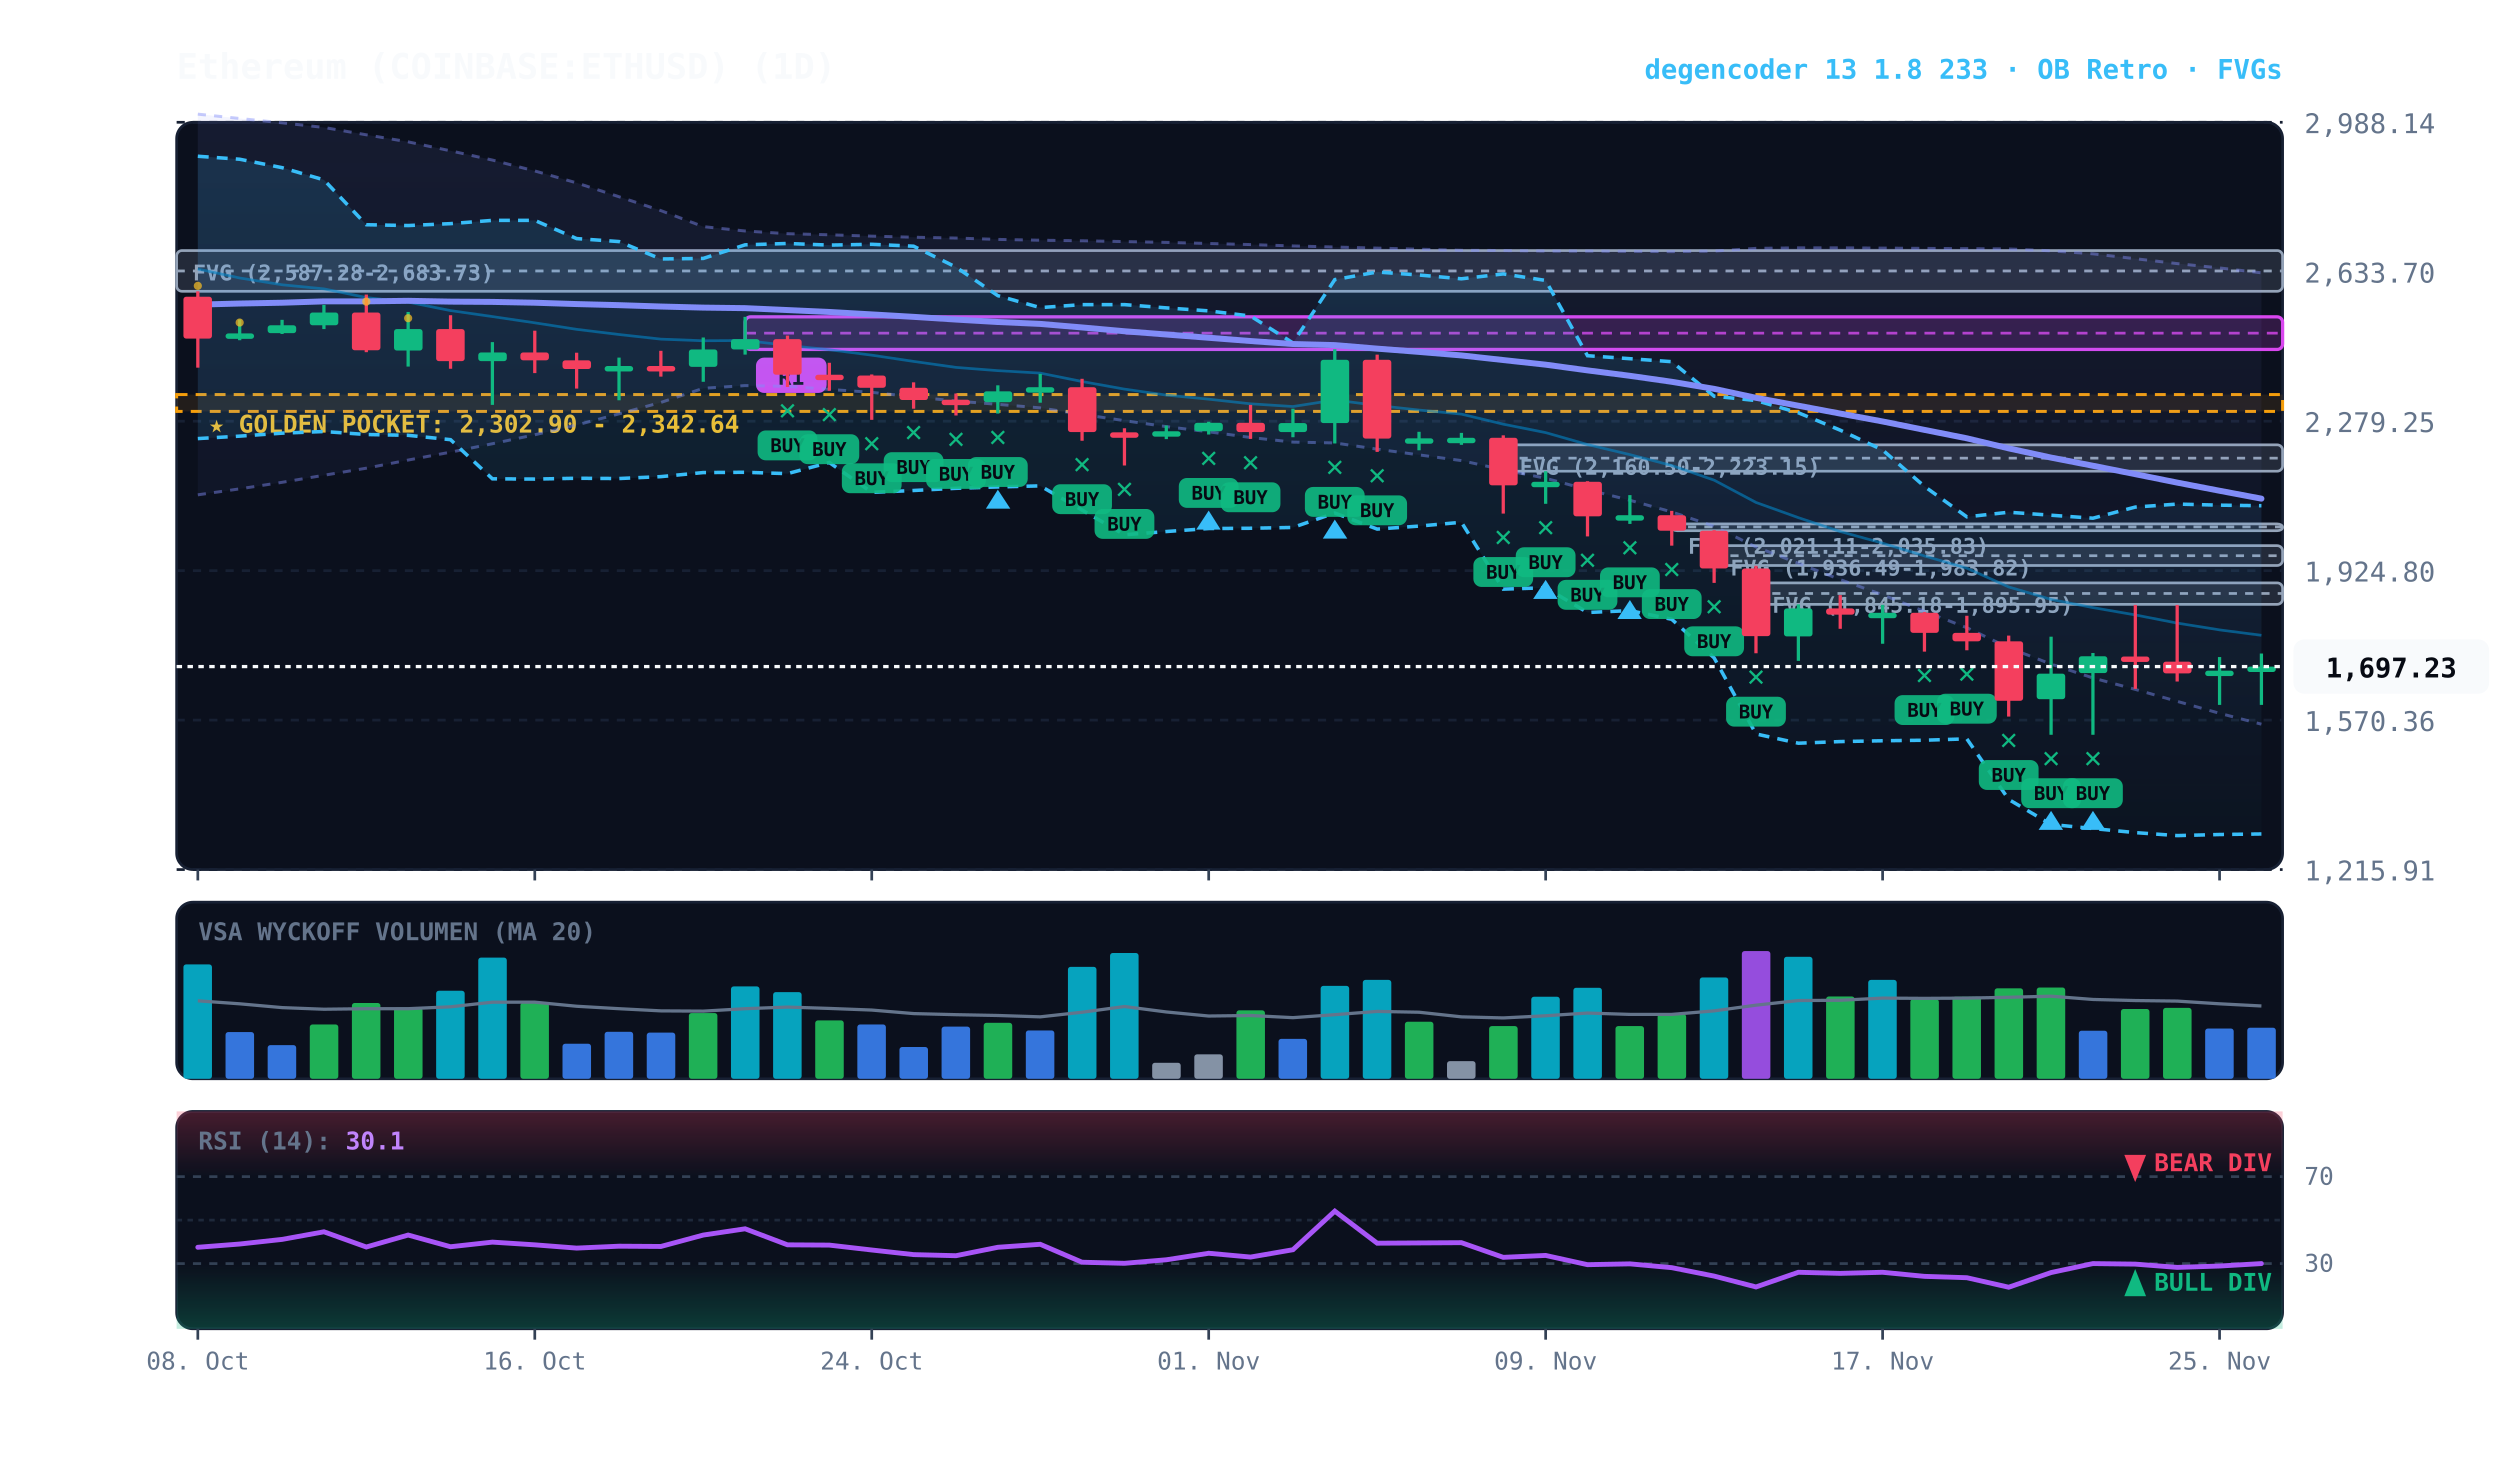
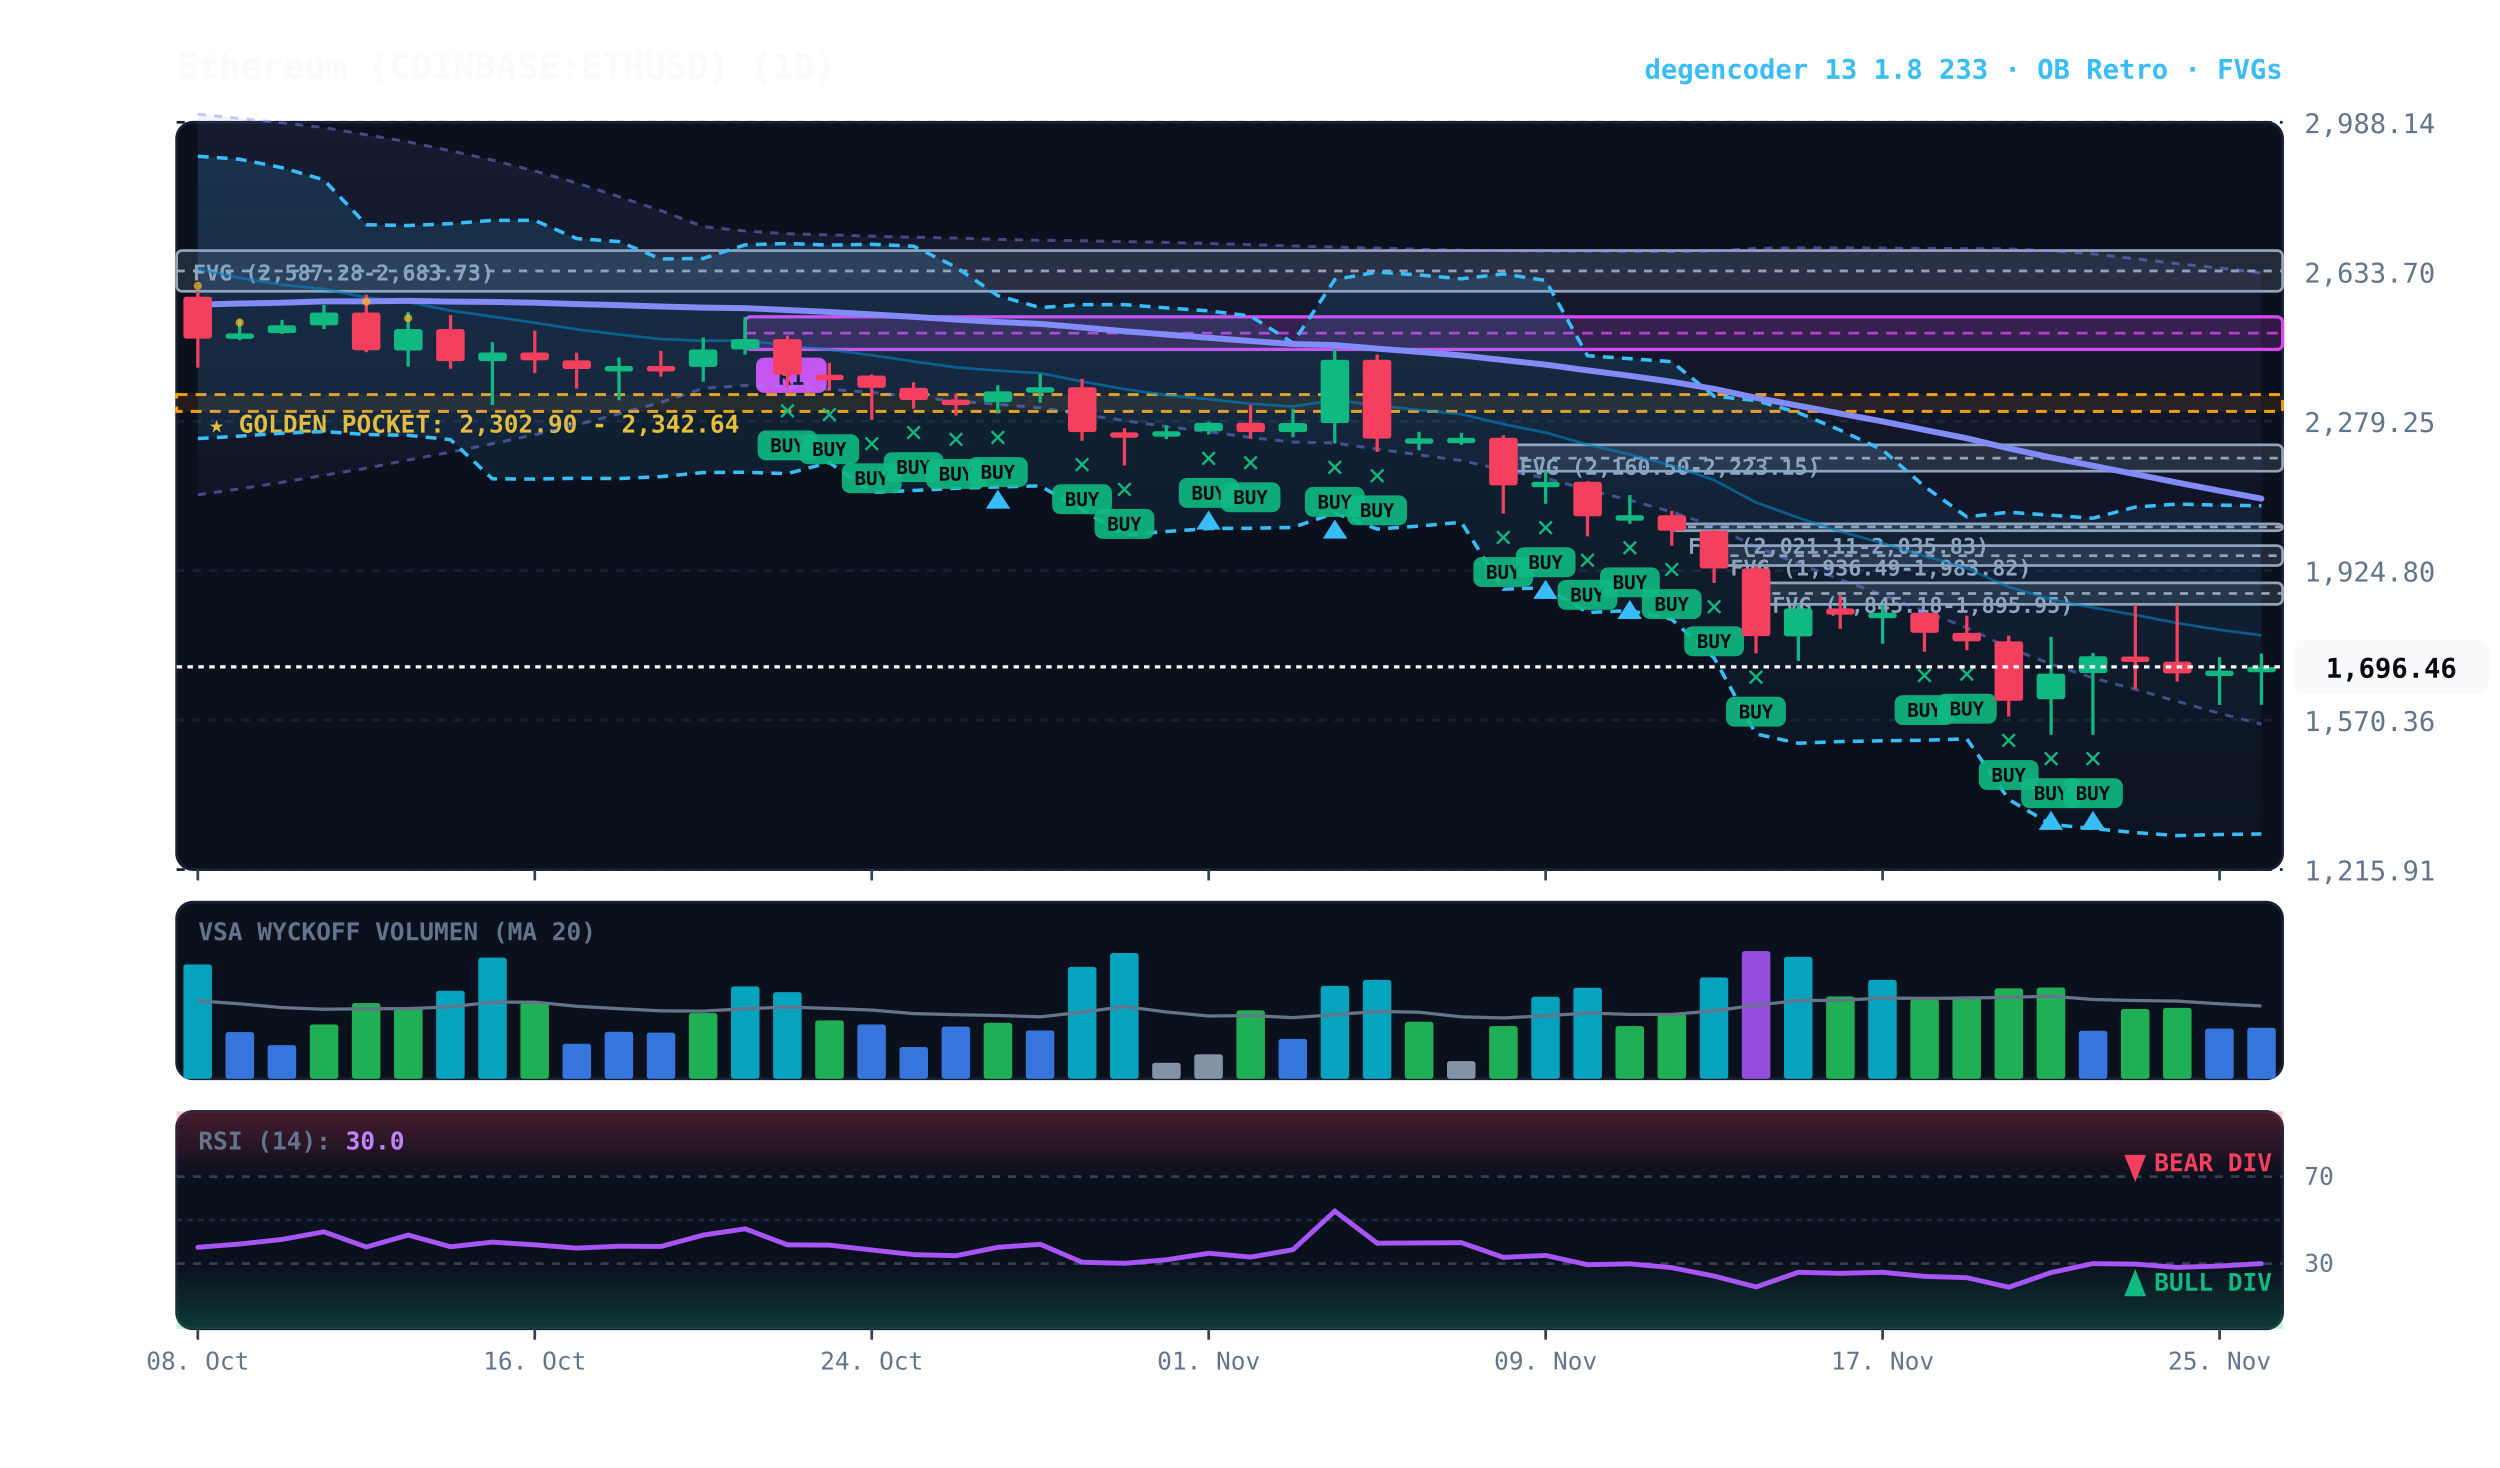
<svg xmlns="http://www.w3.org/2000/svg" viewBox="0 0 920 540" width="100%" height="100%" style="background:#070a13; font-family:'JetBrains Mono', monospace;">
  <defs>
    <linearGradient id="cloud-grad" x1="0%" y1="0%" x2="0%" y2="100%">
      <stop offset="0%" stop-color="#38bdf8" stop-opacity="0.14" />
      <stop offset="100%" stop-color="#38bdf8" stop-opacity="0.02" />
    </linearGradient>
    <linearGradient id="rfe-cloud" x1="0%" y1="0%" x2="0%" y2="100%">
      <stop offset="0%" stop-color="#818cf8" stop-opacity="0.09" />
      <stop offset="100%" stop-color="#818cf8" stop-opacity="0.02" />
    </linearGradient>
    <linearGradient id="rsi-overbought" x1="0%" y1="0%" x2="0%" y2="100%">
      <stop offset="0%" stop-color="#f43f5e" stop-opacity="0.25" />
      <stop offset="100%" stop-color="#f43f5e" stop-opacity="0.0" />
    </linearGradient>
    <linearGradient id="rsi-oversold" x1="0%" y1="0%" x2="0%" y2="100%">
      <stop offset="0%" stop-color="#10b981" stop-opacity="0.0" />
      <stop offset="100%" stop-color="#10b981" stop-opacity="0.25" />
    </linearGradient>
  </defs>
  <rect x="65" y="45" width="775" height="275" fill="#0b101d" rx="6" stroke="#172033" stroke-width="1" />
  <rect x="65" y="332" width="775" height="65" fill="#0b101d" rx="6" stroke="#172033" stroke-width="1" />
  <rect x="65" y="409" width="775" height="80" fill="#0b101d" rx="6" stroke="#172033" stroke-width="1" />
  <line x1="65" y1="320.0" x2="840" y2="320.0" stroke="#172033" stroke-dasharray="3,3" stroke-width="1" />
  <text x="848" y="324.0" fill="#64748b" font-size="10" text-anchor="start">1,215.91</text>
  <line x1="65" y1="265.0" x2="840" y2="265.0" stroke="#172033" stroke-dasharray="3,3" stroke-width="1" />
  <text x="848" y="269.0" fill="#64748b" font-size="10" text-anchor="start">1,570.36</text>
  <line x1="65" y1="210.0" x2="840" y2="210.0" stroke="#172033" stroke-dasharray="3,3" stroke-width="1" />
  <text x="848" y="214.0" fill="#64748b" font-size="10" text-anchor="start">1,924.80</text>
  <line x1="65" y1="155.0" x2="840" y2="155.0" stroke="#172033" stroke-dasharray="3,3" stroke-width="1" />
  <text x="848" y="159.0" fill="#64748b" font-size="10" text-anchor="start">2,279.25</text>
  <line x1="65" y1="100.0" x2="840" y2="100.0" stroke="#172033" stroke-dasharray="3,3" stroke-width="1" />
  <text x="848" y="104.0" fill="#64748b" font-size="10" text-anchor="start">2,633.70</text>
  <line x1="65" y1="45.0" x2="840" y2="45.0" stroke="#172033" stroke-dasharray="3,3" stroke-width="1" />
  <text x="848" y="49.0" fill="#64748b" font-size="10" text-anchor="start">2,988.14</text>
  <rect x="65" y="145.2" width="775" height="6.2" fill="rgba(245, 158, 11, 0.10)" stroke="#f59e0b" stroke-dasharray="4,3" stroke-width="1.1" />
  <text x="77" y="159.2" fill="#fbbf24" font-size="9" font-weight="bold">★ GOLDEN POCKET: 2,302.90 - 2,342.64</text>
  <rect x="646.2" y="214.5" width="193.8" height="7.9" fill="rgba(148, 163, 184, 0.18)" stroke="#94a3b8" stroke-width="1" rx="2" />
  <line x1="646.2" y1="218.4" x2="840" y2="218.4" stroke="#94a3b8" stroke-dasharray="3,3" stroke-width="1" />
  <text x="652.2" y="225.5" fill="#94a3b8" font-size="8" font-weight="bold">FVG (1,845.18-1,895.95)</text>
  <rect x="630.8" y="200.8" width="209.2" height="7.3" fill="rgba(148, 163, 184, 0.18)" stroke="#94a3b8" stroke-width="1" rx="2" />
  <line x1="630.8" y1="204.5" x2="840" y2="204.5" stroke="#94a3b8" stroke-dasharray="3,3" stroke-width="1" />
  <text x="636.8" y="211.8" fill="#94a3b8" font-size="8" font-weight="bold">FVG (1,936.49-1,983.82)</text>
  <rect x="615.2" y="192.8" width="224.8" height="2.5" fill="rgba(148, 163, 184, 0.18)" stroke="#94a3b8" stroke-width="1" rx="2" />
  <line x1="615.2" y1="193.9" x2="840" y2="193.9" stroke="#94a3b8" stroke-dasharray="3,3" stroke-width="1" />
  <text x="621.2" y="203.8" fill="#94a3b8" font-size="8" font-weight="bold">FVG (2,021.11-2,035.83)</text>
  <rect x="553.2" y="163.7" width="286.8" height="9.7" fill="rgba(148, 163, 184, 0.18)" stroke="#94a3b8" stroke-width="1" rx="2" />
  <line x1="553.2" y1="168.6" x2="840" y2="168.6" stroke="#94a3b8" stroke-dasharray="3,3" stroke-width="1" />
  <text x="559.2" y="174.7" fill="#94a3b8" font-size="8" font-weight="bold">FVG (2,160.50-2,223.15)</text>
  <rect x="65.0" y="92.2" width="775.0" height="15.0" fill="rgba(148, 163, 184, 0.18)" stroke="#94a3b8" stroke-width="1" rx="2" />
  <line x1="65.0" y1="99.7" x2="840" y2="99.7" stroke="#94a3b8" stroke-dasharray="3,3" stroke-width="1" />
  <text x="71.0" y="103.2" fill="#94a3b8" font-size="8" font-weight="bold">FVG (2,587.28-2,683.73)</text>
  <rect x="274.2" y="116.6" width="565.8" height="12.0" fill="rgba(217, 70, 239, 0.18)" stroke="#d946ef" stroke-width="1.2" rx="2" />
  <line x1="274.2" y1="122.6" x2="840" y2="122.6" stroke="#d946ef" stroke-dasharray="4,3" stroke-width="1.0" opacity="0.8" />
  <rect x="278.2" y="131.6" width="26" height="13" fill="#d946ef" rx="3" />
  <text x="291.2" y="141.6" fill="#070a13" font-size="8" font-weight="bold" text-anchor="middle">R1</text>
  <polygon points="72.8,42.0 88.2,43.6 103.8,45.2 119.2,46.9 134.8,49.6 150.2,52.2 165.8,55.5 181.2,58.9 196.8,62.9 212.2,67.3 227.8,72.4 243.2,77.5 258.8,83.4 274.2,85.0 289.8,86.0 305.2,86.4 320.8,86.9 336.2,87.3 351.8,87.6 367.2,88.1 382.8,88.4 398.2,88.6 413.8,88.9 429.2,89.2 444.8,89.6 460.2,90.0 475.8,90.5 491.2,90.9 506.8,91.3 522.2,91.7 537.8,92.1 553.2,92.2 568.8,92.4 584.2,92.4 599.8,92.5 615.2,92.6 630.8,92.4 646.2,91.4 661.8,91.2 677.2,91.2 692.8,91.3 708.2,91.4 723.8,91.5 739.2,91.6 754.8,92.3 770.2,93.4 785.8,95.2 801.2,97.0 816.8,98.6 832.2,100.4 832.2,266.5 816.8,262.5 801.2,258.1 785.8,253.7 770.2,249.5 754.8,244.4 739.2,238.4 723.8,231.0 708.2,225.0 692.8,218.9 677.2,213.3 661.8,207.3 646.2,201.3 630.8,193.7 615.2,188.4 599.8,184.1 584.2,180.2 568.8,176.0 553.2,172.9 537.8,169.5 522.2,167.4 506.8,165.3 491.2,163.0 475.8,162.7 460.2,161.0 444.8,158.9 429.2,157.0 413.8,154.8 398.2,152.5 382.8,150.1 367.2,148.8 351.8,147.6 336.2,146.0 320.8,144.4 305.2,143.3 289.8,142.2 274.2,141.9 258.8,142.9 243.2,148.1 227.8,152.3 212.2,156.4 196.8,160.0 181.2,163.3 165.8,166.4 150.2,169.3 134.8,172.3 119.2,174.9 103.8,177.5 88.2,179.9 72.8,182.1" fill="url(#rfe-cloud)" />
  <polyline points="72.8,42.0 88.2,43.6 103.8,45.2 119.2,46.9 134.8,49.6 150.2,52.2 165.8,55.5 181.2,58.9 196.8,62.9 212.2,67.3 227.8,72.4 243.2,77.5 258.8,83.4 274.2,85.0 289.8,86.0 305.2,86.4 320.8,86.9 336.2,87.3 351.8,87.6 367.2,88.1 382.8,88.4 398.2,88.6 413.8,88.9 429.2,89.2 444.8,89.6 460.2,90.0 475.8,90.5 491.2,90.9 506.8,91.3 522.2,91.7 537.8,92.1 553.2,92.2 568.8,92.4 584.2,92.4 599.8,92.5 615.2,92.6 630.8,92.4 646.2,91.4 661.8,91.2 677.2,91.2 692.8,91.3 708.2,91.4 723.8,91.5 739.2,91.6 754.8,92.3 770.2,93.4 785.8,95.2 801.2,97.0 816.8,98.6 832.2,100.4" fill="none" stroke="#818cf8" stroke-width="1.1" stroke-opacity="0.45" stroke-dasharray="3,3" />
  <polyline points="72.8,182.1 88.2,179.9 103.8,177.5 119.2,174.9 134.8,172.3 150.2,169.3 165.8,166.4 181.2,163.3 196.8,160.0 212.2,156.4 227.8,152.3 243.2,148.1 258.8,142.9 274.2,141.9 289.8,142.2 305.2,143.3 320.8,144.4 336.2,146.0 351.8,147.6 367.2,148.8 382.8,150.1 398.2,152.5 413.8,154.8 429.2,157.0 444.8,158.9 460.2,161.0 475.8,162.7 491.2,163.0 506.8,165.3 522.2,167.4 537.8,169.5 553.2,172.9 568.8,176.0 584.2,180.2 599.8,184.1 615.2,188.4 630.8,193.7 646.2,201.3 661.8,207.3 677.2,213.3 692.8,218.9 708.2,225.0 723.8,231.0 739.2,238.4 754.8,244.4 770.2,249.5 785.8,253.7 801.2,258.1 816.8,262.5 832.2,266.5" fill="none" stroke="#818cf8" stroke-width="1.1" stroke-opacity="0.45" stroke-dasharray="3,3" />
  <polygon points="72.8,57.5 88.2,58.6 103.8,61.7 119.2,66.2 134.8,82.7 150.2,83.0 165.8,82.3 181.2,81.1 196.8,81.1 212.2,87.8 227.8,88.9 243.2,95.3 258.8,95.1 274.2,90.1 289.8,89.6 305.2,90.2 320.8,89.9 336.2,90.6 351.8,98.3 367.2,108.8 382.8,113.2 398.2,112.1 413.8,112.1 429.2,113.3 444.8,114.4 460.2,116.3 475.8,126.2 491.2,102.9 506.8,100.1 522.2,101.2 537.8,102.6 553.2,100.8 568.8,103.2 584.2,130.9 599.8,132.0 615.2,133.1 630.8,145.8 646.2,147.4 661.8,151.9 677.2,158.3 692.8,165.6 708.2,179.0 723.8,190.2 739.2,188.5 754.8,189.6 770.2,190.7 785.8,186.6 801.2,185.5 816.8,185.9 832.2,186.1 832.2,306.9 816.8,307.1 801.2,307.5 785.8,306.4 770.2,304.9 754.8,303.4 739.2,294.2 723.8,271.9 708.2,272.4 692.8,272.6 677.2,272.9 661.8,273.5 646.2,270.1 630.8,242.1 615.2,227.9 599.8,224.7 584.2,225.4 568.8,216.3 553.2,216.8 537.8,192.2 522.2,193.6 506.8,194.7 491.2,188.8 475.8,194.1 460.2,194.4 444.8,194.5 429.2,195.6 413.8,196.8 398.2,187.7 382.8,178.8 367.2,179.2 351.8,179.7 336.2,180.5 320.8,181.2 305.2,170.2 289.8,174.3 274.2,173.8 258.8,173.9 243.2,175.4 227.8,176.1 212.2,176.0 196.8,176.3 181.2,176.2 165.8,161.8 150.2,160.2 134.8,159.9 119.2,158.8 103.8,159.4 88.2,160.5 72.8,161.4" fill="url(#cloud-grad)" />
  <polyline points="72.8,57.5 88.2,58.6 103.8,61.7 119.2,66.2 134.8,82.7 150.2,83.0 165.8,82.3 181.2,81.1 196.8,81.1 212.2,87.8 227.8,88.9 243.2,95.3 258.8,95.1 274.2,90.1 289.8,89.6 305.2,90.2 320.8,89.9 336.2,90.6 351.8,98.3 367.2,108.8 382.8,113.2 398.2,112.1 413.8,112.1 429.2,113.3 444.8,114.4 460.2,116.3 475.8,126.2 491.2,102.9 506.8,100.1 522.2,101.2 537.8,102.6 553.2,100.8 568.8,103.2 584.2,130.9 599.8,132.0 615.2,133.1 630.8,145.8 646.2,147.4 661.8,151.9 677.2,158.3 692.8,165.6 708.2,179.0 723.8,190.2 739.2,188.5 754.8,189.6 770.2,190.7 785.8,186.6 801.2,185.5 816.8,185.9 832.2,186.1" fill="none" stroke="#38bdf8" stroke-width="1.3" stroke-dasharray="4,3" />
  <polyline points="72.8,161.4 88.2,160.5 103.8,159.4 119.2,158.8 134.8,159.9 150.2,160.2 165.8,161.8 181.2,176.2 196.8,176.3 212.2,176.0 227.8,176.1 243.2,175.4 258.8,173.9 274.2,173.8 289.8,174.3 305.2,170.2 320.8,181.2 336.2,180.5 351.8,179.7 367.2,179.2 382.8,178.8 398.2,187.7 413.8,196.8 429.2,195.6 444.8,194.5 460.2,194.4 475.8,194.1 491.2,188.8 506.8,194.7 522.2,193.6 537.8,192.2 553.2,216.8 568.8,216.3 584.2,225.4 599.8,224.7 615.2,227.9 630.8,242.1 646.2,270.1 661.8,273.5 677.2,272.9 692.8,272.6 708.2,272.4 723.8,271.9 739.2,294.2 754.8,303.4 770.2,304.9 785.8,306.4 801.2,307.5 816.8,307.1 832.2,306.9" fill="none" stroke="#38bdf8" stroke-width="1.3" stroke-dasharray="4,3" />
  <polyline points="72.8,99.0 88.2,102.3 103.8,104.8 119.2,106.3 134.8,109.5 150.2,111.2 165.8,114.3 181.2,116.5 196.8,118.8 212.2,121.2 227.8,123.1 243.2,124.8 258.8,125.4 274.2,125.3 289.8,127.1 305.2,128.7 320.8,130.7 336.2,133.0 351.8,135.2 367.2,136.4 382.8,137.3 398.2,140.4 413.8,143.2 429.2,145.4 444.8,146.9 460.2,148.6 475.8,149.6 491.2,147.2 506.8,149.2 522.2,150.9 537.8,152.4 553.2,156.1 568.8,159.2 584.2,163.6 599.8,167.3 615.2,171.3 630.8,176.7 646.2,184.9 661.8,190.5 677.2,195.6 692.8,199.9 708.2,204.6 723.8,209.1 739.2,216.0 754.8,220.6 770.2,223.6 785.8,226.3 801.2,229.3 816.8,231.8 832.2,233.8" fill="none" stroke="#0284c7" stroke-width="1.0" stroke-opacity="0.6" />
  <polyline points="72.8,112.1 88.2,111.7 103.8,111.4 119.2,110.9 134.8,110.9 150.2,110.7 165.8,111.0 181.2,111.1 196.8,111.4 212.2,111.9 227.8,112.3 243.2,112.8 258.8,113.2 274.2,113.4 289.8,114.1 305.2,114.8 320.8,115.7 336.2,116.6 351.8,117.6 367.2,118.5 382.8,119.2 398.2,120.5 413.8,121.9 429.2,123.1 444.8,124.3 460.2,125.5 475.8,126.6 491.2,127.0 506.8,128.3 522.2,129.5 537.8,130.8 553.2,132.5 568.8,134.2 584.2,136.3 599.8,138.3 615.2,140.5 630.8,143.1 646.2,146.4 661.8,149.3 677.2,152.2 692.8,155.1 708.2,158.2 723.8,161.3 739.2,165.0 754.8,168.4 770.2,171.4 785.8,174.5 801.2,177.6 816.8,180.6 832.2,183.5" fill="none" stroke="#818cf8" stroke-width="2.2" stroke-linecap="round" />
  <line x1="72.8" y1="107.2" x2="72.8" y2="135.3" stroke="#f43f5e" stroke-width="1.2" />
  <rect x="67.5" y="109.2" width="10.5" height="15.4" fill="#f43f5e" rx="1" />
  <circle cx="72.8" cy="105.2" r="1.5" fill="#fbbf24" opacity="0.7" />
  <line x1="88.2" y1="117.6" x2="88.2" y2="125.2" stroke="#10b981" stroke-width="1.2" />
  <rect x="83.0" y="122.7" width="10.5" height="2.0" fill="#10b981" rx="1" />
  <circle cx="88.2" cy="118.7" r="1.5" fill="#fbbf24" opacity="0.7" />
  <line x1="103.8" y1="117.7" x2="103.8" y2="122.9" stroke="#10b981" stroke-width="1.2" />
  <rect x="98.5" y="119.7" width="10.5" height="2.9" fill="#10b981" rx="1" />
  <line x1="119.2" y1="112.2" x2="119.2" y2="121.1" stroke="#10b981" stroke-width="1.2" />
  <rect x="114.0" y="115.0" width="10.5" height="4.7" fill="#10b981" rx="1" />
  <line x1="134.8" y1="108.4" x2="134.8" y2="129.6" stroke="#f43f5e" stroke-width="1.2" />
  <rect x="129.5" y="115.0" width="10.5" height="13.9" fill="#f43f5e" rx="1" />
  <circle cx="134.8" cy="111.0" r="1.5" fill="#fbbf24" opacity="0.7" />
  <line x1="150.2" y1="114.8" x2="150.2" y2="134.9" stroke="#10b981" stroke-width="1.2" />
  <rect x="145.0" y="121.1" width="10.5" height="7.9" fill="#10b981" rx="1" />
  <circle cx="150.2" cy="117.1" r="1.5" fill="#fbbf24" opacity="0.7" />
  <line x1="165.8" y1="116.0" x2="165.8" y2="135.7" stroke="#f43f5e" stroke-width="1.2" />
  <rect x="160.5" y="121.1" width="10.5" height="11.8" fill="#f43f5e" rx="1" />
  <line x1="181.2" y1="125.9" x2="181.2" y2="149.0" stroke="#10b981" stroke-width="1.2" />
  <rect x="176.0" y="129.7" width="10.5" height="3.2" fill="#10b981" rx="1" />
  <line x1="196.8" y1="121.7" x2="196.8" y2="137.3" stroke="#f43f5e" stroke-width="1.2" />
  <rect x="191.5" y="129.7" width="10.5" height="2.9" fill="#f43f5e" rx="1" />
  <line x1="212.2" y1="129.8" x2="212.2" y2="143.0" stroke="#f43f5e" stroke-width="1.2" />
  <rect x="207.0" y="132.6" width="10.5" height="3.2" fill="#f43f5e" rx="1" />
  <line x1="227.8" y1="131.6" x2="227.8" y2="147.3" stroke="#10b981" stroke-width="1.2" />
  <rect x="222.5" y="134.7" width="10.5" height="2.0" fill="#10b981" rx="1" />
  <line x1="243.2" y1="129.1" x2="243.2" y2="138.6" stroke="#f43f5e" stroke-width="1.2" />
  <rect x="238.0" y="134.7" width="10.5" height="2.0" fill="#f43f5e" rx="1" />
  <line x1="258.8" y1="124.2" x2="258.8" y2="140.5" stroke="#10b981" stroke-width="1.2" />
  <rect x="253.5" y="128.6" width="10.5" height="6.4" fill="#10b981" rx="1" />
  <line x1="274.2" y1="116.6" x2="274.2" y2="130.5" stroke="#10b981" stroke-width="1.2" />
  <rect x="269.0" y="124.8" width="10.5" height="3.8" fill="#10b981" rx="1" />
  <line x1="289.8" y1="123.5" x2="289.8" y2="142.4" stroke="#f43f5e" stroke-width="1.2" />
  <rect x="284.5" y="124.8" width="10.5" height="13.1" fill="#f43f5e" rx="1" />
  <text x="289.8" y="154.4" fill="#10b981" font-size="11" font-weight="bold" text-anchor="middle">✕</text>
  <rect x="278.8" y="158.4" width="22" height="11" fill="#10b981" rx="3" opacity="0.9" />
  <text x="289.8" y="166.4" fill="#070a13" font-size="7" font-weight="bold" text-anchor="middle">BUY</text>
  <line x1="305.2" y1="133.5" x2="305.2" y2="143.8" stroke="#f43f5e" stroke-width="1.2" />
  <rect x="300.0" y="137.9" width="10.5" height="2.0" fill="#f43f5e" rx="1" />
  <text x="305.2" y="155.8" fill="#10b981" font-size="11" font-weight="bold" text-anchor="middle">✕</text>
  <rect x="294.2" y="159.8" width="22" height="11" fill="#10b981" rx="3" opacity="0.9" />
  <text x="305.2" y="167.8" fill="#070a13" font-size="7" font-weight="bold" text-anchor="middle">BUY</text>
  <line x1="320.8" y1="137.8" x2="320.8" y2="154.5" stroke="#f43f5e" stroke-width="1.2" />
  <rect x="315.5" y="138.2" width="10.5" height="4.5" fill="#f43f5e" rx="1" />
  <text x="320.8" y="166.5" fill="#10b981" font-size="11" font-weight="bold" text-anchor="middle">✕</text>
  <rect x="309.8" y="170.5" width="22" height="11" fill="#10b981" rx="3" opacity="0.9" />
  <text x="320.8" y="178.5" fill="#070a13" font-size="7" font-weight="bold" text-anchor="middle">BUY</text>
  <line x1="336.2" y1="140.7" x2="336.2" y2="150.4" stroke="#f43f5e" stroke-width="1.2" />
  <rect x="331.0" y="142.7" width="10.5" height="4.5" fill="#f43f5e" rx="1" />
  <text x="336.2" y="162.4" fill="#10b981" font-size="11" font-weight="bold" text-anchor="middle">✕</text>
  <rect x="325.2" y="166.4" width="22" height="11" fill="#10b981" rx="3" opacity="0.9" />
  <text x="336.2" y="174.4" fill="#070a13" font-size="7" font-weight="bold" text-anchor="middle">BUY</text>
  <line x1="351.8" y1="144.8" x2="351.8" y2="152.9" stroke="#f43f5e" stroke-width="1.2" />
  <rect x="346.5" y="147.1" width="10.5" height="2.0" fill="#f43f5e" rx="1" />
  <text x="351.8" y="164.9" fill="#10b981" font-size="11" font-weight="bold" text-anchor="middle">✕</text>
  <rect x="340.8" y="168.9" width="22" height="11" fill="#10b981" rx="3" opacity="0.9" />
  <text x="351.8" y="176.9" fill="#070a13" font-size="7" font-weight="bold" text-anchor="middle">BUY</text>
  <line x1="367.2" y1="141.8" x2="367.2" y2="152.2" stroke="#10b981" stroke-width="1.2" />
  <rect x="362.0" y="144.0" width="10.5" height="4.0" fill="#10b981" rx="1" />
  <text x="367.2" y="164.2" fill="#10b981" font-size="11" font-weight="bold" text-anchor="middle">✕</text>
  <rect x="356.2" y="168.2" width="22" height="11" fill="#10b981" rx="3" opacity="0.9" />
  <text x="367.2" y="176.2" fill="#070a13" font-size="7" font-weight="bold" text-anchor="middle">BUY</text>
  <polygon points="367.2,180.2 362.8,187.2 371.8,187.2" fill="#38bdf8" />
  <line x1="382.8" y1="137.6" x2="382.8" y2="148.2" stroke="#10b981" stroke-width="1.2" />
  <rect x="377.5" y="142.5" width="10.5" height="2.0" fill="#10b981" rx="1" />
  <line x1="398.2" y1="139.4" x2="398.2" y2="162.2" stroke="#f43f5e" stroke-width="1.2" />
  <rect x="393.0" y="142.5" width="10.5" height="16.5" fill="#f43f5e" rx="1" />
  <text x="398.2" y="174.2" fill="#10b981" font-size="11" font-weight="bold" text-anchor="middle">✕</text>
  <rect x="387.2" y="178.2" width="22" height="11" fill="#10b981" rx="3" opacity="0.9" />
  <text x="398.2" y="186.2" fill="#070a13" font-size="7" font-weight="bold" text-anchor="middle">BUY</text>
  <line x1="413.8" y1="157.6" x2="413.8" y2="171.3" stroke="#f43f5e" stroke-width="1.2" />
  <rect x="408.5" y="159.1" width="10.5" height="2.0" fill="#f43f5e" rx="1" />
  <text x="413.8" y="183.3" fill="#10b981" font-size="11" font-weight="bold" text-anchor="middle">✕</text>
  <rect x="402.8" y="187.3" width="22" height="11" fill="#10b981" rx="3" opacity="0.9" />
  <text x="413.8" y="195.3" fill="#070a13" font-size="7" font-weight="bold" text-anchor="middle">BUY</text>
  <line x1="429.2" y1="156.6" x2="429.2" y2="161.6" stroke="#10b981" stroke-width="1.2" />
  <rect x="424.0" y="158.7" width="10.5" height="2.0" fill="#10b981" rx="1" />
  <line x1="444.8" y1="155.2" x2="444.8" y2="159.9" stroke="#10b981" stroke-width="1.2" />
  <rect x="439.5" y="155.6" width="10.5" height="3.1" fill="#10b981" rx="1" />
  <text x="444.8" y="171.9" fill="#10b981" font-size="11" font-weight="bold" text-anchor="middle">✕</text>
  <rect x="433.8" y="175.9" width="22" height="11" fill="#10b981" rx="3" opacity="0.9" />
  <text x="444.8" y="183.9" fill="#070a13" font-size="7" font-weight="bold" text-anchor="middle">BUY</text>
  <polygon points="444.8,187.9 440.2,194.9 449.2,194.9" fill="#38bdf8" />
  <line x1="460.2" y1="149.0" x2="460.2" y2="161.5" stroke="#f43f5e" stroke-width="1.2" />
  <rect x="455.0" y="155.6" width="10.5" height="3.4" fill="#f43f5e" rx="1" />
  <text x="460.2" y="173.5" fill="#10b981" font-size="11" font-weight="bold" text-anchor="middle">✕</text>
  <rect x="449.2" y="177.5" width="22" height="11" fill="#10b981" rx="3" opacity="0.9" />
  <text x="460.2" y="185.5" fill="#070a13" font-size="7" font-weight="bold" text-anchor="middle">BUY</text>
  <line x1="475.8" y1="150.4" x2="475.8" y2="160.9" stroke="#10b981" stroke-width="1.2" />
  <rect x="470.5" y="155.7" width="10.5" height="3.3" fill="#10b981" rx="1" />
  <line x1="491.2" y1="128.5" x2="491.2" y2="163.2" stroke="#10b981" stroke-width="1.2" />
  <rect x="486.0" y="132.4" width="10.5" height="23.3" fill="#10b981" rx="1" />
  <text x="491.2" y="175.2" fill="#10b981" font-size="11" font-weight="bold" text-anchor="middle">✕</text>
  <rect x="480.2" y="179.2" width="22" height="11" fill="#10b981" rx="3" opacity="0.9" />
  <text x="491.2" y="187.2" fill="#070a13" font-size="7" font-weight="bold" text-anchor="middle">BUY</text>
  <polygon points="491.2,191.2 486.8,198.2 495.8,198.2" fill="#38bdf8" />
  <line x1="506.8" y1="130.5" x2="506.8" y2="166.3" stroke="#f43f5e" stroke-width="1.2" />
  <rect x="501.5" y="132.4" width="10.5" height="29.0" fill="#f43f5e" rx="1" />
  <text x="506.8" y="178.3" fill="#10b981" font-size="11" font-weight="bold" text-anchor="middle">✕</text>
  <rect x="495.8" y="182.3" width="22" height="11" fill="#10b981" rx="3" opacity="0.9" />
  <text x="506.8" y="190.3" fill="#070a13" font-size="7" font-weight="bold" text-anchor="middle">BUY</text>
  <line x1="522.2" y1="158.9" x2="522.2" y2="165.7" stroke="#10b981" stroke-width="1.2" />
  <rect x="517.0" y="161.3" width="10.5" height="2.0" fill="#10b981" rx="1" />
  <line x1="537.8" y1="159.3" x2="537.8" y2="163.7" stroke="#10b981" stroke-width="1.2" />
  <rect x="532.5" y="161.1" width="10.5" height="2.0" fill="#10b981" rx="1" />
  <line x1="553.2" y1="160.2" x2="553.2" y2="189.0" stroke="#f43f5e" stroke-width="1.2" />
  <rect x="548.0" y="161.1" width="10.5" height="17.5" fill="#f43f5e" rx="1" />
  <text x="553.2" y="201.0" fill="#10b981" font-size="11" font-weight="bold" text-anchor="middle">✕</text>
  <rect x="542.2" y="205.0" width="22" height="11" fill="#10b981" rx="3" opacity="0.9" />
  <text x="553.2" y="213.0" fill="#070a13" font-size="7" font-weight="bold" text-anchor="middle">BUY</text>
  <line x1="568.8" y1="173.4" x2="568.8" y2="185.4" stroke="#10b981" stroke-width="1.2" />
  <rect x="563.5" y="177.3" width="10.5" height="2.0" fill="#10b981" rx="1" />
  <text x="568.8" y="197.4" fill="#10b981" font-size="11" font-weight="bold" text-anchor="middle">✕</text>
  <rect x="557.8" y="201.4" width="22" height="11" fill="#10b981" rx="3" opacity="0.9" />
  <text x="568.8" y="209.4" fill="#070a13" font-size="7" font-weight="bold" text-anchor="middle">BUY</text>
  <polygon points="568.8,213.4 564.2,220.4 573.2,220.4" fill="#38bdf8" />
  <line x1="584.2" y1="177.1" x2="584.2" y2="197.4" stroke="#f43f5e" stroke-width="1.2" />
  <rect x="579.0" y="177.3" width="10.5" height="12.7" fill="#f43f5e" rx="1" />
  <text x="584.2" y="209.4" fill="#10b981" font-size="11" font-weight="bold" text-anchor="middle">✕</text>
  <rect x="573.2" y="213.4" width="22" height="11" fill="#10b981" rx="3" opacity="0.9" />
  <text x="584.2" y="221.4" fill="#070a13" font-size="7" font-weight="bold" text-anchor="middle">BUY</text>
  <line x1="599.8" y1="182.2" x2="599.8" y2="192.8" stroke="#10b981" stroke-width="1.2" />
  <rect x="594.5" y="189.6" width="10.5" height="2.0" fill="#10b981" rx="1" />
  <text x="599.8" y="204.8" fill="#10b981" font-size="11" font-weight="bold" text-anchor="middle">✕</text>
  <rect x="588.8" y="208.8" width="22" height="11" fill="#10b981" rx="3" opacity="0.9" />
  <text x="599.8" y="216.8" fill="#070a13" font-size="7" font-weight="bold" text-anchor="middle">BUY</text>
  <polygon points="599.8,220.8 595.2,227.8 604.2,227.8" fill="#38bdf8" />
  <line x1="615.2" y1="188.0" x2="615.2" y2="200.8" stroke="#f43f5e" stroke-width="1.2" />
  <rect x="610.0" y="189.6" width="10.5" height="5.7" fill="#f43f5e" rx="1" />
  <text x="615.2" y="212.8" fill="#10b981" font-size="11" font-weight="bold" text-anchor="middle">✕</text>
  <rect x="604.2" y="216.8" width="22" height="11" fill="#10b981" rx="3" opacity="0.9" />
  <text x="615.2" y="224.8" fill="#070a13" font-size="7" font-weight="bold" text-anchor="middle">BUY</text>
  <line x1="630.8" y1="195.1" x2="630.8" y2="214.5" stroke="#f43f5e" stroke-width="1.2" />
  <rect x="625.5" y="195.3" width="10.5" height="13.9" fill="#f43f5e" rx="1" />
  <text x="630.8" y="226.5" fill="#10b981" font-size="11" font-weight="bold" text-anchor="middle">✕</text>
  <rect x="619.8" y="230.5" width="22" height="11" fill="#10b981" rx="3" opacity="0.9" />
  <text x="630.8" y="238.5" fill="#070a13" font-size="7" font-weight="bold" text-anchor="middle">BUY</text>
  <line x1="646.2" y1="208.2" x2="646.2" y2="240.4" stroke="#f43f5e" stroke-width="1.2" />
  <rect x="641.0" y="209.2" width="10.5" height="24.9" fill="#f43f5e" rx="1" />
  <text x="646.2" y="252.4" fill="#10b981" font-size="11" font-weight="bold" text-anchor="middle">✕</text>
  <rect x="635.2" y="256.4" width="22" height="11" fill="#10b981" rx="3" opacity="0.9" />
  <text x="646.2" y="264.4" fill="#070a13" font-size="7" font-weight="bold" text-anchor="middle">BUY</text>
  <line x1="661.8" y1="222.4" x2="661.8" y2="243.2" stroke="#10b981" stroke-width="1.2" />
  <rect x="656.5" y="223.9" width="10.5" height="10.3" fill="#10b981" rx="1" />
  <line x1="677.2" y1="219.0" x2="677.2" y2="231.4" stroke="#f43f5e" stroke-width="1.2" />
  <rect x="672.0" y="223.9" width="10.5" height="2.3" fill="#f43f5e" rx="1" />
  <line x1="692.8" y1="222.6" x2="692.8" y2="236.9" stroke="#10b981" stroke-width="1.2" />
  <rect x="687.5" y="225.5" width="10.5" height="2.0" fill="#10b981" rx="1" />
  <line x1="708.2" y1="225.2" x2="708.2" y2="239.8" stroke="#f43f5e" stroke-width="1.2" />
  <rect x="703.0" y="225.5" width="10.5" height="7.4" fill="#f43f5e" rx="1" />
  <text x="708.2" y="251.8" fill="#10b981" font-size="11" font-weight="bold" text-anchor="middle">✕</text>
  <rect x="697.2" y="255.8" width="22" height="11" fill="#10b981" rx="3" opacity="0.9" />
  <text x="708.2" y="263.8" fill="#070a13" font-size="7" font-weight="bold" text-anchor="middle">BUY</text>
  <line x1="723.8" y1="226.6" x2="723.8" y2="239.3" stroke="#f43f5e" stroke-width="1.2" />
  <rect x="718.5" y="232.9" width="10.5" height="3.1" fill="#f43f5e" rx="1" />
  <text x="723.8" y="251.3" fill="#10b981" font-size="11" font-weight="bold" text-anchor="middle">✕</text>
  <rect x="712.8" y="255.3" width="22" height="11" fill="#10b981" rx="3" opacity="0.9" />
  <text x="723.8" y="263.3" fill="#070a13" font-size="7" font-weight="bold" text-anchor="middle">BUY</text>
  <line x1="739.2" y1="233.9" x2="739.2" y2="263.7" stroke="#f43f5e" stroke-width="1.2" />
  <rect x="734.0" y="236.0" width="10.5" height="21.9" fill="#f43f5e" rx="1" />
  <text x="739.2" y="275.7" fill="#10b981" font-size="11" font-weight="bold" text-anchor="middle">✕</text>
  <rect x="728.2" y="279.7" width="22" height="11" fill="#10b981" rx="3" opacity="0.9" />
  <text x="739.2" y="287.7" fill="#070a13" font-size="7" font-weight="bold" text-anchor="middle">BUY</text>
  <line x1="754.8" y1="234.3" x2="754.8" y2="270.4" stroke="#10b981" stroke-width="1.2" />
  <rect x="749.5" y="247.9" width="10.5" height="9.4" fill="#10b981" rx="1" />
  <text x="754.8" y="282.4" fill="#10b981" font-size="11" font-weight="bold" text-anchor="middle">✕</text>
  <rect x="743.8" y="286.4" width="22" height="11" fill="#10b981" rx="3" opacity="0.9" />
  <text x="754.8" y="294.4" fill="#070a13" font-size="7" font-weight="bold" text-anchor="middle">BUY</text>
  <polygon points="754.8,298.4 750.2,305.4 759.2,305.4" fill="#38bdf8" />
  <line x1="770.2" y1="240.3" x2="770.2" y2="270.4" stroke="#10b981" stroke-width="1.2" />
  <rect x="765.0" y="241.5" width="10.5" height="6.2" fill="#10b981" rx="1" />
  <text x="770.2" y="282.4" fill="#10b981" font-size="11" font-weight="bold" text-anchor="middle">✕</text>
  <rect x="759.2" y="286.4" width="22" height="11" fill="#10b981" rx="3" opacity="0.9" />
  <text x="770.2" y="294.4" fill="#070a13" font-size="7" font-weight="bold" text-anchor="middle">BUY</text>
  <polygon points="770.2,298.4 765.8,305.4 774.8,305.4" fill="#38bdf8" />
  <line x1="785.8" y1="222.6" x2="785.8" y2="253.5" stroke="#f43f5e" stroke-width="1.2" />
  <rect x="780.5" y="241.6" width="10.5" height="2.0" fill="#f43f5e" rx="1" />
  <line x1="801.2" y1="222.6" x2="801.2" y2="250.8" stroke="#f43f5e" stroke-width="1.2" />
  <rect x="796.0" y="243.5" width="10.5" height="4.3" fill="#f43f5e" rx="1" />
  <line x1="816.8" y1="241.8" x2="816.8" y2="259.4" stroke="#10b981" stroke-width="1.2" />
  <rect x="811.5" y="246.8" width="10.5" height="2.0" fill="#10b981" rx="1" />
  <line x1="832.2" y1="240.5" x2="832.2" y2="259.4" stroke="#10b981" stroke-width="1.2" />
-   <rect x="827.0" y="245.3" width="10.5" height="2.0" fill="#10b981" rx="1" />
-   <line x1="65" y1="245.3" x2="840" y2="245.3" stroke="#f8fafc" stroke-width="1.2" stroke-dasharray="2,2" />
-   <rect x="844" y="235.3" width="72" height="20" fill="#f8fafc" rx="4" />
-   <text x="880" y="249.3" fill="#070a13" font-size="10" font-weight="bold" text-anchor="middle">1,697.23</text>
+   <rect x="827.0" y="245.4" width="10.5" height="2.0" fill="#10b981" rx="1" />
+   <line x1="65" y1="245.4" x2="840" y2="245.4" stroke="#f8fafc" stroke-width="1.2" stroke-dasharray="2,2" />
+   <rect x="844" y="235.4" width="72" height="20" fill="#f8fafc" rx="4" />
+   <text x="880" y="249.4" fill="#070a13" font-size="10" font-weight="bold" text-anchor="middle">1,696.46</text>
  <text x="73" y="346" fill="#64748b" font-size="9" font-weight="bold">VSA WYCKOFF VOLUMEN (MA 20)</text>
  <rect x="67.5" y="354.9" width="10.5" height="42.1" fill="#06b6d4" opacity="0.88" rx="1" />
  <rect x="83.0" y="379.8" width="10.5" height="17.2" fill="#3b82f6" opacity="0.88" rx="1" />
  <rect x="98.5" y="384.6" width="10.5" height="12.4" fill="#3b82f6" opacity="0.88" rx="1" />
  <rect x="114.0" y="377.0" width="10.5" height="20.0" fill="#22c55e" opacity="0.88" rx="1" />
  <rect x="129.5" y="369.1" width="10.5" height="27.9" fill="#22c55e" opacity="0.88" rx="1" />
  <rect x="145.0" y="370.8" width="10.5" height="26.2" fill="#22c55e" opacity="0.88" rx="1" />
  <rect x="160.5" y="364.6" width="10.5" height="32.4" fill="#06b6d4" opacity="0.88" rx="1" />
  <rect x="176.0" y="352.4" width="10.5" height="44.6" fill="#06b6d4" opacity="0.88" rx="1" />
  <rect x="191.5" y="369.0" width="10.5" height="28.0" fill="#22c55e" opacity="0.88" rx="1" />
  <rect x="207.0" y="384.1" width="10.5" height="12.9" fill="#3b82f6" opacity="0.88" rx="1" />
  <rect x="222.5" y="379.7" width="10.5" height="17.3" fill="#3b82f6" opacity="0.88" rx="1" />
  <rect x="238.0" y="380.0" width="10.5" height="17.0" fill="#3b82f6" opacity="0.88" rx="1" />
  <rect x="253.5" y="372.8" width="10.5" height="24.2" fill="#22c55e" opacity="0.88" rx="1" />
  <rect x="269.0" y="363.0" width="10.5" height="34.0" fill="#06b6d4" opacity="0.88" rx="1" />
  <rect x="284.5" y="365.1" width="10.5" height="31.9" fill="#06b6d4" opacity="0.88" rx="1" />
  <rect x="300.0" y="375.5" width="10.5" height="21.5" fill="#22c55e" opacity="0.88" rx="1" />
  <rect x="315.5" y="377.0" width="10.5" height="20.0" fill="#3b82f6" opacity="0.88" rx="1" />
  <rect x="331.0" y="385.3" width="10.5" height="11.7" fill="#3b82f6" opacity="0.88" rx="1" />
  <rect x="346.5" y="377.8" width="10.5" height="19.2" fill="#3b82f6" opacity="0.88" rx="1" />
  <rect x="362.0" y="376.4" width="10.5" height="20.6" fill="#22c55e" opacity="0.88" rx="1" />
  <rect x="377.5" y="379.2" width="10.5" height="17.8" fill="#3b82f6" opacity="0.88" rx="1" />
  <rect x="393.0" y="355.8" width="10.5" height="41.2" fill="#06b6d4" opacity="0.88" rx="1" />
  <rect x="408.5" y="350.7" width="10.5" height="46.3" fill="#06b6d4" opacity="0.88" rx="1" />
  <rect x="424.0" y="391.1" width="10.5" height="5.9" fill="#94a3b8" opacity="0.88" rx="1" />
  <rect x="439.5" y="388.0" width="10.5" height="9.0" fill="#94a3b8" opacity="0.88" rx="1" />
  <rect x="455.0" y="371.8" width="10.5" height="25.2" fill="#22c55e" opacity="0.88" rx="1" />
  <rect x="470.5" y="382.3" width="10.5" height="14.7" fill="#3b82f6" opacity="0.88" rx="1" />
  <rect x="486.0" y="362.8" width="10.5" height="34.2" fill="#06b6d4" opacity="0.88" rx="1" />
  <rect x="501.5" y="360.6" width="10.5" height="36.4" fill="#06b6d4" opacity="0.88" rx="1" />
  <rect x="517.0" y="376.0" width="10.5" height="21.0" fill="#22c55e" opacity="0.88" rx="1" />
  <rect x="532.5" y="390.5" width="10.5" height="6.5" fill="#94a3b8" opacity="0.88" rx="1" />
  <rect x="548.0" y="377.6" width="10.5" height="19.4" fill="#22c55e" opacity="0.88" rx="1" />
  <rect x="563.5" y="366.8" width="10.5" height="30.2" fill="#06b6d4" opacity="0.88" rx="1" />
  <rect x="579.0" y="363.5" width="10.5" height="33.5" fill="#06b6d4" opacity="0.88" rx="1" />
  <rect x="594.5" y="377.6" width="10.5" height="19.4" fill="#22c55e" opacity="0.88" rx="1" />
  <rect x="610.0" y="373.2" width="10.5" height="23.8" fill="#22c55e" opacity="0.88" rx="1" />
  <rect x="625.5" y="359.7" width="10.5" height="37.3" fill="#06b6d4" opacity="0.88" rx="1" />
  <rect x="641.0" y="350.0" width="10.5" height="47.0" fill="#a855f7" opacity="0.88" rx="1" />
  <rect x="656.5" y="352.1" width="10.5" height="44.9" fill="#06b6d4" opacity="0.88" rx="1" />
  <rect x="672.0" y="366.7" width="10.5" height="30.3" fill="#22c55e" opacity="0.88" rx="1" />
  <rect x="687.5" y="360.6" width="10.5" height="36.4" fill="#06b6d4" opacity="0.88" rx="1" />
  <rect x="703.0" y="367.7" width="10.5" height="29.3" fill="#22c55e" opacity="0.88" rx="1" />
  <rect x="718.5" y="366.8" width="10.5" height="30.2" fill="#22c55e" opacity="0.88" rx="1" />
  <rect x="734.0" y="363.7" width="10.5" height="33.3" fill="#22c55e" opacity="0.88" rx="1" />
  <rect x="749.5" y="363.4" width="10.5" height="33.6" fill="#22c55e" opacity="0.88" rx="1" />
  <rect x="765.0" y="379.3" width="10.5" height="17.7" fill="#3b82f6" opacity="0.88" rx="1" />
  <rect x="780.5" y="371.3" width="10.5" height="25.7" fill="#22c55e" opacity="0.88" rx="1" />
  <rect x="796.0" y="370.9" width="10.5" height="26.1" fill="#22c55e" opacity="0.88" rx="1" />
  <rect x="811.5" y="378.5" width="10.5" height="18.5" fill="#3b82f6" opacity="0.88" rx="1" />
  <rect x="827.0" y="378.2" width="10.5" height="18.8" fill="#3b82f6" opacity="0.88" rx="1" />
  <polyline points="72.8,368.3 88.2,369.4 103.8,370.8 119.2,371.4 134.8,371.2 150.2,371.2 165.8,370.5 181.2,368.8 196.8,368.8 212.2,370.3 227.8,371.2 243.2,372.0 258.8,372.1 274.2,371.2 289.8,370.6 305.2,371.1 320.8,371.7 336.2,373.0 351.8,373.4 367.2,373.7 382.8,374.2 398.2,372.5 413.8,370.4 429.2,372.4 444.8,373.9 460.2,373.7 475.8,374.5 491.2,373.4 506.8,372.2 522.2,372.5 537.8,374.2 553.2,374.6 568.8,373.8 584.2,372.8 599.8,373.3 615.2,373.3 630.8,372.0 646.2,369.9 661.8,368.2 677.2,368.1 692.8,367.3 708.2,367.4 723.8,367.3 739.2,367.0 754.8,366.6 770.2,367.8 785.8,368.2 801.2,368.4 816.8,369.4 832.2,370.2" fill="none" stroke="#64748b" stroke-width="1.2" />
  <rect x="65" y="409" width="775" height="24.0" fill="url(#rsi-overbought)" />
  <rect x="65" y="465.0" width="775" height="24.0" fill="url(#rsi-oversold)" />
  <line x1="65" y1="433.0" x2="840" y2="433.0" stroke="#334155" stroke-dasharray="3,3" stroke-width="1" />
  <text x="848" y="436.0" fill="#64748b" font-size="9">70</text>
  <line x1="65" y1="449.0" x2="840" y2="449.0" stroke="#1e293b" stroke-dasharray="2,2" stroke-width="1" />
  <line x1="65" y1="465.0" x2="840" y2="465.0" stroke="#334155" stroke-dasharray="3,3" stroke-width="1" />
  <text x="848" y="468.0" fill="#64748b" font-size="9">30</text>
  <polyline points="72.8,459.0 88.2,457.8 103.8,456.1 119.2,453.3 134.8,458.9 150.2,454.5 165.8,458.8 181.2,457.1 196.8,458.1 212.2,459.3 227.8,458.6 243.2,458.7 258.8,454.5 274.2,452.2 289.8,458.1 305.2,458.2 320.8,460.0 336.2,461.7 351.8,462.1 367.2,459.0 382.8,457.9 398.2,464.5 413.8,464.9 429.2,463.6 444.8,461.2 460.2,462.6 475.8,459.9 491.2,445.7 506.8,457.5 522.2,457.4 537.8,457.3 553.2,462.7 568.8,462.0 584.2,465.4 599.8,465.1 615.2,466.5 630.8,469.6 646.2,473.6 661.8,468.2 677.2,468.6 692.8,468.2 708.2,469.7 723.8,470.2 739.2,473.7 754.8,468.3 770.2,465.0 785.8,465.2 801.2,466.4 816.8,465.9 832.2,465.0" fill="none" stroke="#a855f7" stroke-width="1.8" stroke-linecap="round" />
  <g transform="translate(785.75, 477)">
    <path d="M 0 -10 L 4 0 L -4 0 Z" fill="#10b981" />
    <text x="7" y="-2" fill="#10b981" font-size="9" font-weight="bold">BULL DIV</text>
  </g>
  <g transform="translate(785.75, 425)">
    <path d="M 0 10 L 4 0 L -4 0 Z" fill="#f43f5e" />
    <text x="7" y="6" fill="#f43f5e" font-size="9" font-weight="bold">BEAR DIV</text>
  </g>
-   <text x="73" y="423" fill="#64748b" font-size="9" font-weight="bold">RSI (14): <tspan fill="#c084fc">30.1</tspan>
+   <text x="73" y="423" fill="#64748b" font-size="9" font-weight="bold">RSI (14): <tspan fill="#c084fc">30.0</tspan>
  </text>
  <line x1="72.8" y1="320" x2="72.8" y2="324" stroke="#334155" stroke-width="1" />
  <line x1="72.8" y1="489" x2="72.8" y2="493" stroke="#334155" stroke-width="1" />
  <text x="72.8" y="504" fill="#64748b" font-size="9" text-anchor="middle">08. Oct</text>
  <line x1="196.8" y1="320" x2="196.8" y2="324" stroke="#334155" stroke-width="1" />
  <line x1="196.8" y1="489" x2="196.8" y2="493" stroke="#334155" stroke-width="1" />
  <text x="196.8" y="504" fill="#64748b" font-size="9" text-anchor="middle">16. Oct</text>
  <line x1="320.8" y1="320" x2="320.8" y2="324" stroke="#334155" stroke-width="1" />
  <line x1="320.8" y1="489" x2="320.8" y2="493" stroke="#334155" stroke-width="1" />
  <text x="320.8" y="504" fill="#64748b" font-size="9" text-anchor="middle">24. Oct</text>
  <line x1="444.8" y1="320" x2="444.8" y2="324" stroke="#334155" stroke-width="1" />
  <line x1="444.8" y1="489" x2="444.8" y2="493" stroke="#334155" stroke-width="1" />
  <text x="444.8" y="504" fill="#64748b" font-size="9" text-anchor="middle">01. Nov</text>
  <line x1="568.8" y1="320" x2="568.8" y2="324" stroke="#334155" stroke-width="1" />
  <line x1="568.8" y1="489" x2="568.8" y2="493" stroke="#334155" stroke-width="1" />
  <text x="568.8" y="504" fill="#64748b" font-size="9" text-anchor="middle">09. Nov</text>
  <line x1="692.8" y1="320" x2="692.8" y2="324" stroke="#334155" stroke-width="1" />
  <line x1="692.8" y1="489" x2="692.8" y2="493" stroke="#334155" stroke-width="1" />
  <text x="692.8" y="504" fill="#64748b" font-size="9" text-anchor="middle">17. Nov</text>
  <line x1="816.8" y1="320" x2="816.8" y2="324" stroke="#334155" stroke-width="1" />
  <line x1="816.8" y1="489" x2="816.8" y2="493" stroke="#334155" stroke-width="1" />
  <text x="816.8" y="504" fill="#64748b" font-size="9" text-anchor="middle">25. Nov</text>
  <text x="65" y="29" fill="#f8fafc" font-size="13" font-weight="bold">Ethereum (COINBASE:ETHUSD) (1D)</text>
  <text x="840" y="29" fill="#38bdf8" font-size="10" font-weight="bold" text-anchor="end">degencoder 13 1.8 233 · OB Retro · FVGs</text>
</svg>
